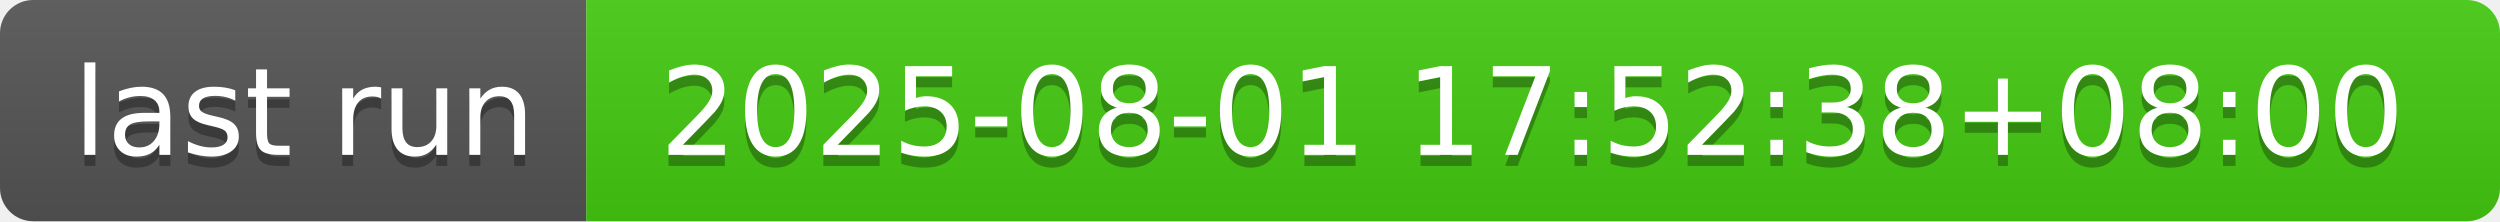
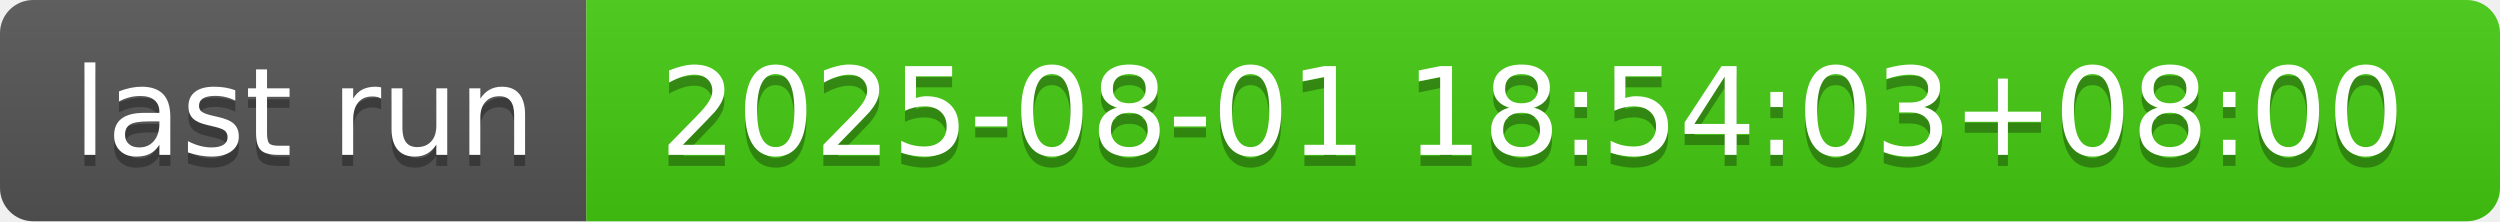
- <svg xmlns="http://www.w3.org/2000/svg" width="226" height="20" role="img" aria-label="last run: 2025-08-01 17:52:38+08:00">
+ <svg xmlns="http://www.w3.org/2000/svg" width="226" height="20" role="img" aria-label="last run: 2025-08-01 18:54:03+08:00">
  <linearGradient id="s" x2="0" y2="100%">
    <stop offset="0" stop-color="#bbb" stop-opacity=".1" />
    <stop offset="1" stop-opacity=".1" />
  </linearGradient>
  <clipPath id="r">
    <rect width="226" height="20" rx="3" fill="#fff" />
  </clipPath>
  <g clip-path="url(#r)">
    <rect width="53" height="20" fill="#555" />
    <rect x="53" width="173" height="20" fill="#4c1" />
    <rect width="226" height="20" fill="url(#s)" />
  </g>
  <g fill="#fff" text-anchor="middle" font-family="Verdana,Geneva,DejaVu Sans,sans-serif" text-rendering="geometricPrecision" font-size="110">
    <text aria-hidden="true" x="275" y="150" fill="#010101" fill-opacity=".3" transform="scale(.1)" textLength="430">last run</text>
    <text x="275" y="140" transform="scale(.1)" fill="#fff" textLength="430">last run</text>
-     <text aria-hidden="true" x="1385" y="150" fill="#010101" fill-opacity=".3" transform="scale(.1)" textLength="1630">2025-08-01 17:52:38+08:00</text>
-     <text x="1385" y="140" transform="scale(.1)" fill="#fff" textLength="1630">2025-08-01 17:52:38+08:00</text>
+     <text aria-hidden="true" x="1385" y="150" fill="#010101" fill-opacity=".3" transform="scale(.1)" textLength="1630">2025-08-01 18:54:03+08:00</text>
+     <text x="1385" y="140" transform="scale(.1)" fill="#fff" textLength="1630">2025-08-01 18:54:03+08:00</text>
  </g>
</svg>
